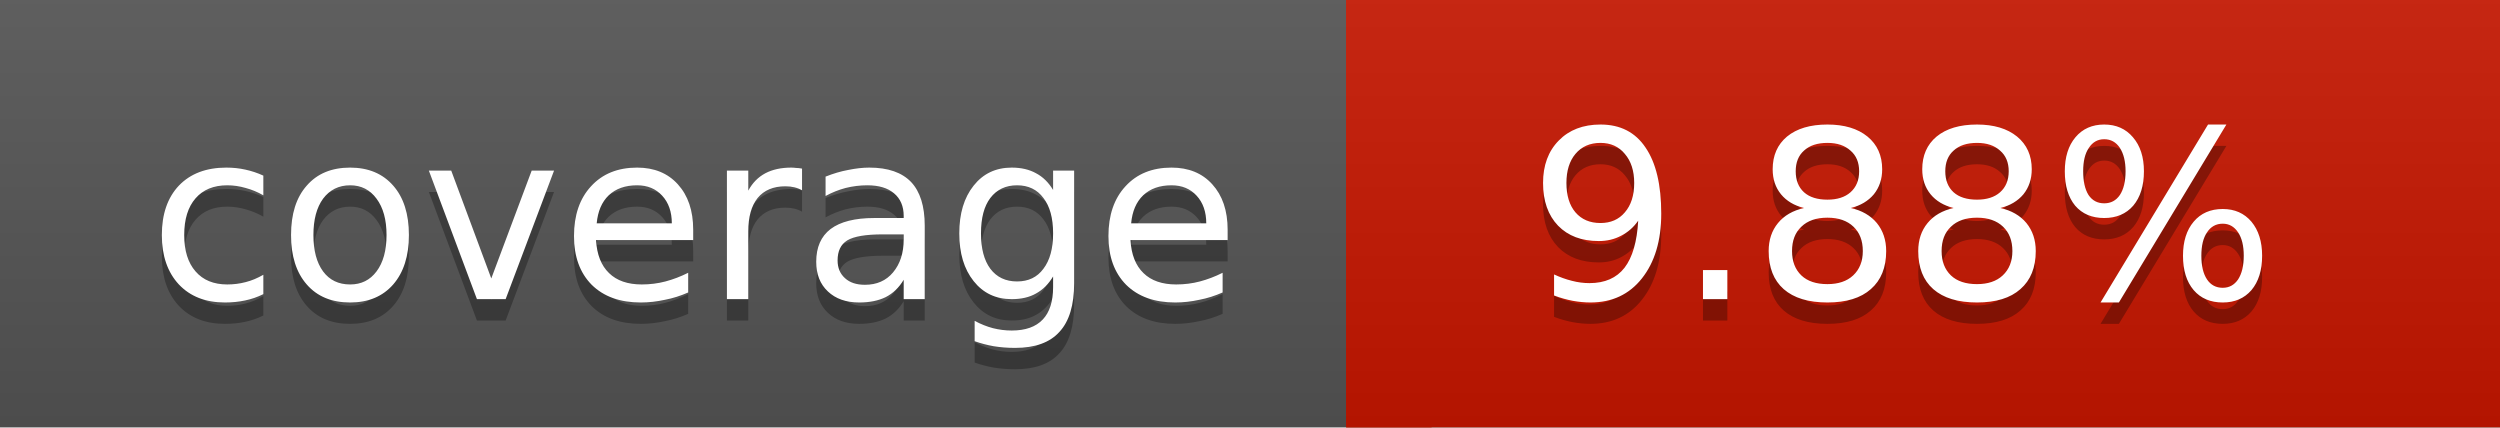
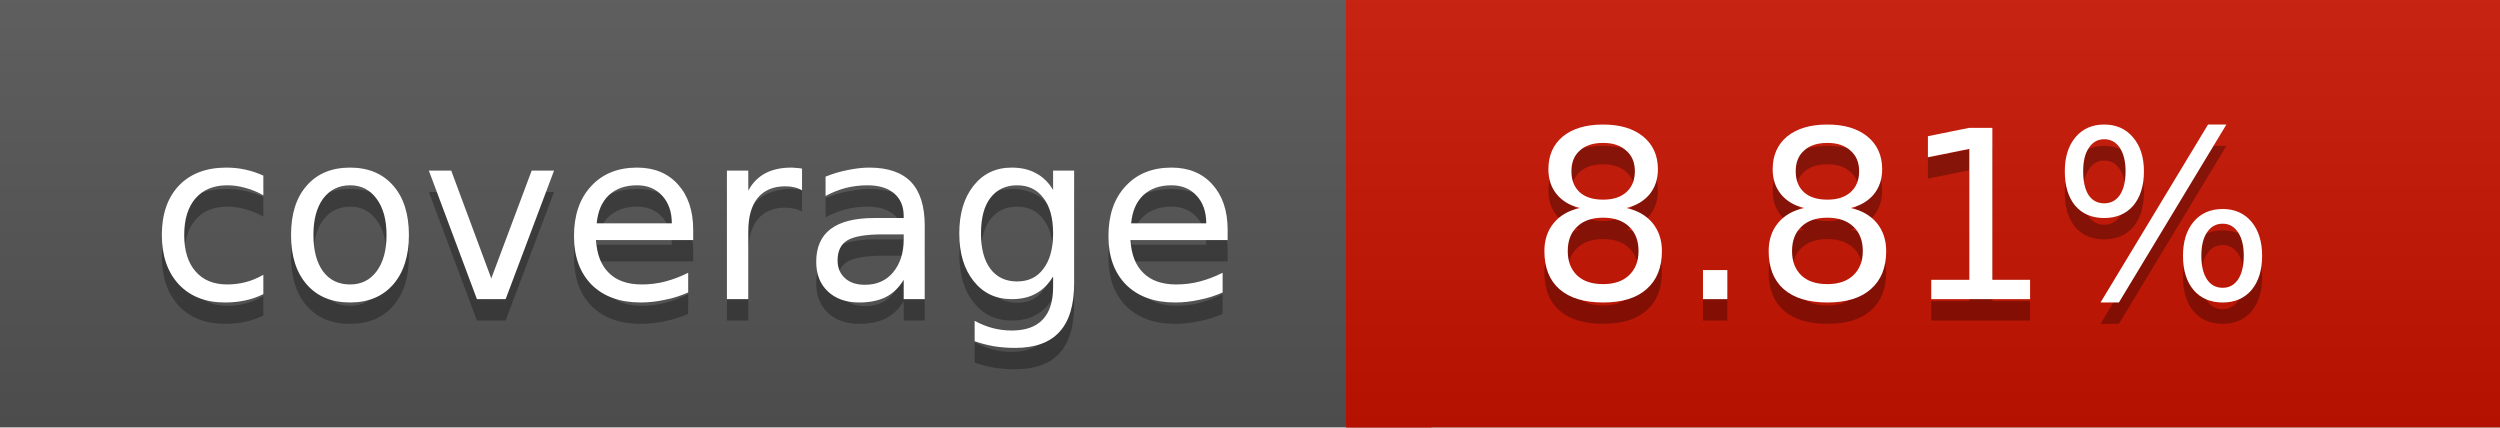
<svg xmlns="http://www.w3.org/2000/svg" width="117" height="20">
  <linearGradient id="a" x2="0" y2="100%">
    <stop offset="0" stop-color="#bbb" stop-opacity=".1" />
    <stop offset="1" stop-opacity=".1" />
  </linearGradient>
  <rect rx="0" width="117" height="20" fill="#555" />
-   <rect rx="0" x="63" width="54" height="20" fill="#c71600" />
-   <path fill="#c71600" d="M63 0h4v20h-4z" />
+   <rect rx="0" x="63" width="54" height="20" fill="#ca1300" />
+   <path fill="#ca1300" d="M63 0h4v20h-4z" />
  <rect rx="0" width="117" height="20" fill="url(#a)" />
  <g fill="#fff" text-anchor="middle" font-family="DejaVu Sans,Verdana,Geneva,sans-serif" font-size="11">
    <text x="32.5" y="15" fill="#010101" fill-opacity=".3">coverage</text>
    <text x="32.5" y="14">coverage</text>
-     <text x="89" y="15" fill="#010101" fill-opacity=".3">9.88%</text>
-     <text x="89" y="14">9.88%</text>
+     <text x="89" y="15" fill="#010101" fill-opacity=".3">8.81%</text>
+     <text x="89" y="14">8.81%</text>
  </g>
</svg>
